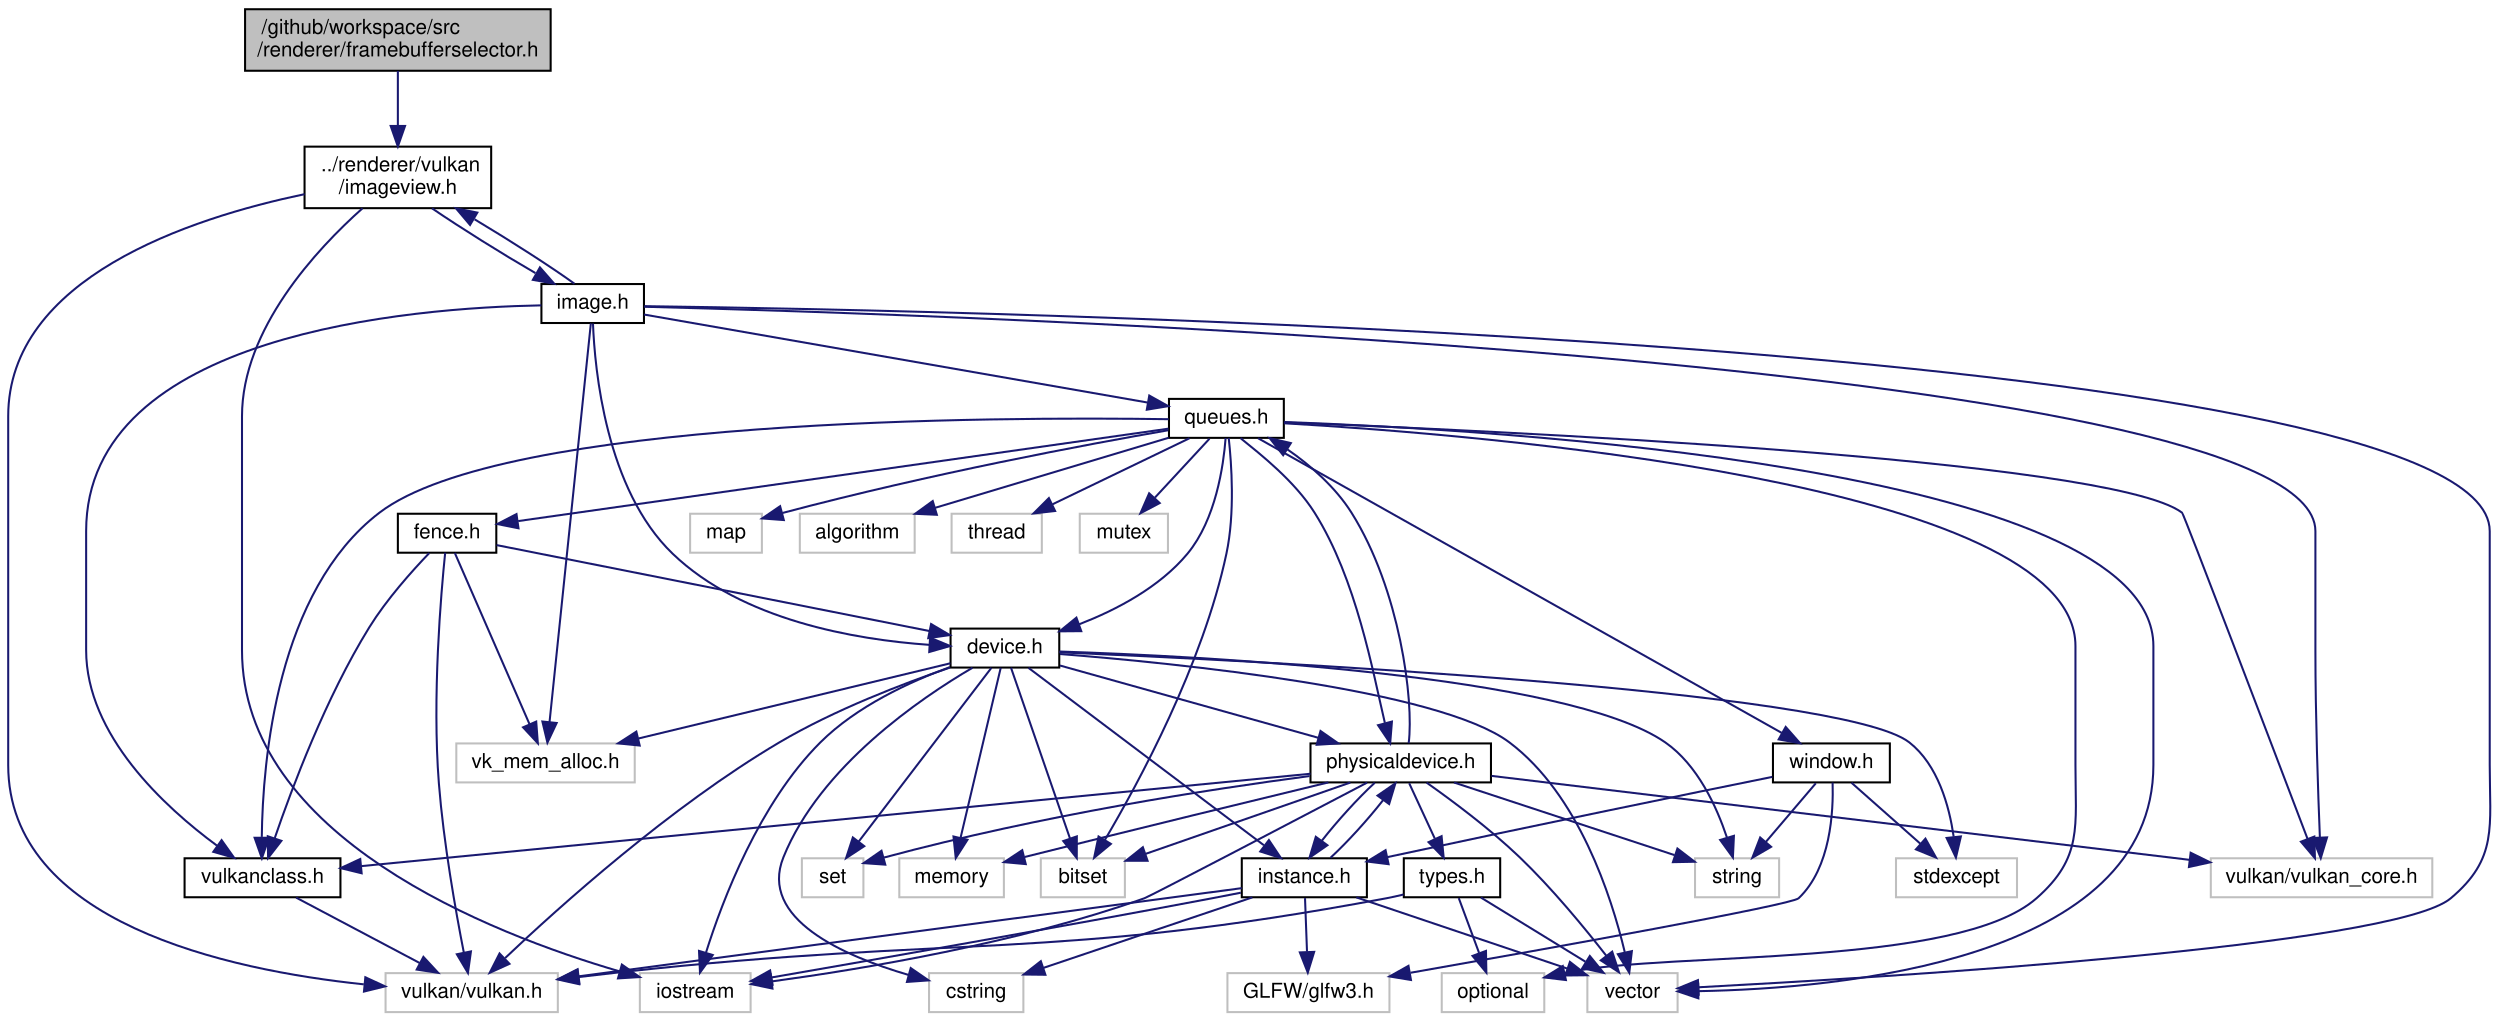
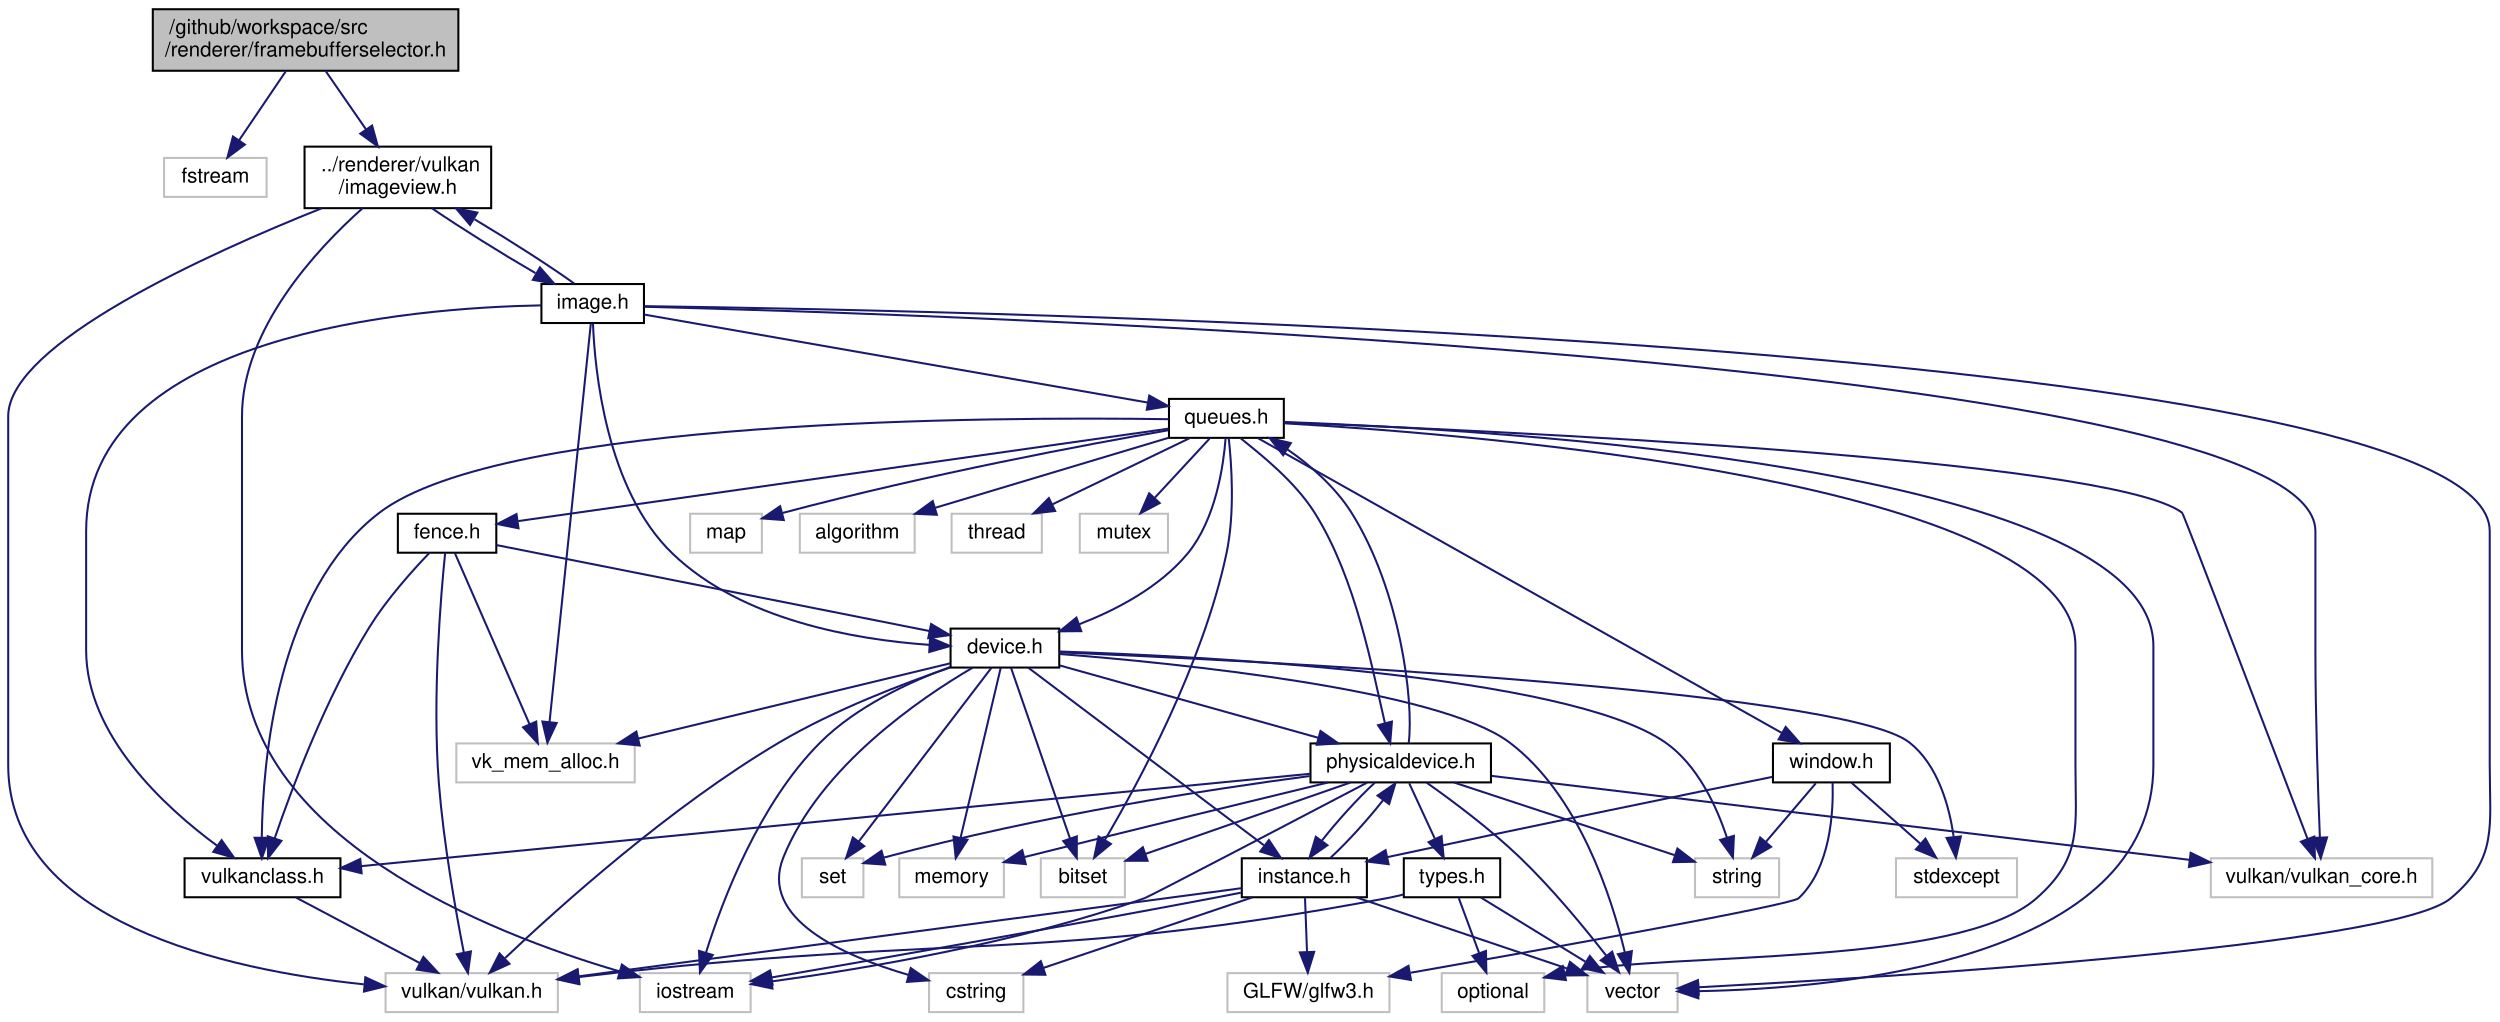
<svg xmlns="http://www.w3.org/2000/svg" xmlns:xlink="http://www.w3.org/1999/xlink" width="1219pt" height="498pt" viewBox="0.00 0.00 1219.01 498.00">
  <g id="graph0" class="graph" transform="scale(1 1) rotate(0) translate(4 494)">
    <g id="node1" class="node">
      <g id="a_node1">
        <a xlink:title=" ">
-           <polygon fill="#bfbfbf" stroke="black" points="115.5,-459.5 115.5,-489.5 264.5,-489.5 264.5,-459.5 115.5,-459.5" />
-           <text text-anchor="start" x="123.5" y="-477.5" font-family="Helvetica,sans-Serif" font-size="10.00">/github/workspace/src</text>
-           <text text-anchor="middle" x="190" y="-466.5" font-family="Helvetica,sans-Serif" font-size="10.00">/renderer/framebufferselector.h</text>
+           <polygon fill="#bfbfbf" stroke="black" points="70.5,-459.5 70.5,-489.5 219.5,-489.5 219.5,-459.5 70.5,-459.5" />
+           <text text-anchor="start" x="78.5" y="-477.5" font-family="Helvetica,sans-Serif" font-size="10.00">/github/workspace/src</text>
+           <text text-anchor="middle" x="145" y="-466.5" font-family="Helvetica,sans-Serif" font-size="10.00">/renderer/framebufferselector.h</text>
        </a>
      </g>
    </g>
    <g id="node2" class="node">
      <g id="a_node2">
+         <a xlink:title=" ">
+           <polygon fill="none" stroke="#bfbfbf" points="76,-398 76,-417 126,-417 126,-398 76,-398" />
+           <text text-anchor="middle" x="101" y="-405" font-family="Helvetica,sans-Serif" font-size="10.00">fstream</text>
+         </a>
+       </g>
+     </g>
+     <g id="edge1" class="edge">
+       <path fill="none" stroke="midnightblue" d="M135.45,-459.4C128.73,-449.46 119.69,-436.11 112.56,-425.57" />
+       <polygon fill="midnightblue" stroke="midnightblue" points="115.39,-423.51 106.89,-417.19 109.59,-427.44 115.39,-423.51" />
+     </g>
+     <g id="node3" class="node">
+       <g id="a_node3">
        <a xlink:href="imageview_8h.html" target="_top" xlink:title=" ">
          <polygon fill="none" stroke="black" points="144.5,-392.5 144.5,-422.5 235.5,-422.5 235.5,-392.5 144.5,-392.5" />
          <text text-anchor="start" x="152.5" y="-410.5" font-family="Helvetica,sans-Serif" font-size="10.00">../renderer/vulkan</text>
          <text text-anchor="middle" x="190" y="-399.5" font-family="Helvetica,sans-Serif" font-size="10.00">/imageview.h</text>
        </a>
      </g>
    </g>
-     <g id="edge1" class="edge">
-       <path fill="none" stroke="midnightblue" d="M190,-459.4C190,-451.64 190,-441.81 190,-432.86" />
-       <polygon fill="midnightblue" stroke="midnightblue" points="193.5,-432.58 190,-422.58 186.5,-432.58 193.5,-432.58" />
-     </g>
-     <g id="node3" class="node">
-       <g id="a_node3">
+     <g id="edge2" class="edge">
+       <path fill="none" stroke="midnightblue" d="M154.76,-459.4C160.54,-451.05 167.99,-440.29 174.55,-430.81" />
+       <polygon fill="midnightblue" stroke="midnightblue" points="177.44,-432.79 180.25,-422.58 171.68,-428.81 177.44,-432.79" />
+     </g>
+     <g id="node4" class="node">
+       <g id="a_node4">
        <a xlink:title=" ">
          <polygon fill="none" stroke="#bfbfbf" points="184,-0.5 184,-19.5 268,-19.5 268,-0.5 184,-0.5" />
          <text text-anchor="middle" x="226" y="-7.5" font-family="Helvetica,sans-Serif" font-size="10.00">vulkan/vulkan.h</text>
        </a>
      </g>
    </g>
-     <g id="edge2" class="edge">
-       <path fill="none" stroke="midnightblue" d="M144.49,-399.32C88.28,-387.56 0,-358.36 0,-291 0,-291 0,-291 0,-121 0,-44.27 106.63,-21.05 173.4,-14.03" />
+     <g id="edge3" class="edge">
+       <path fill="none" stroke="midnightblue" d="M152.92,-392.48C97.62,-370.4 0,-326.42 0,-291 0,-291 0,-291 0,-121 0,-44.27 106.63,-21.05 173.4,-14.03" />
      <polygon fill="midnightblue" stroke="midnightblue" points="174.14,-17.48 183.76,-13.04 173.47,-10.51 174.14,-17.48" />
    </g>
-     <g id="node4" class="node">
-       <g id="a_node4">
+     <g id="node5" class="node">
+       <g id="a_node5">
        <a xlink:href="image_8h.html" target="_top" xlink:title=" ">
          <polygon fill="none" stroke="black" points="260,-336.5 260,-355.5 310,-355.5 310,-336.5 260,-336.5" />
          <text text-anchor="middle" x="285" y="-343.5" font-family="Helvetica,sans-Serif" font-size="10.00">image.h</text>
        </a>
      </g>
    </g>
-     <g id="edge3" class="edge">
+     <g id="edge4" class="edge">
      <path fill="none" stroke="midnightblue" d="M206.67,-392.4C220.68,-382.86 240.71,-370.32 257.09,-360.84" />
      <polygon fill="midnightblue" stroke="midnightblue" points="259.27,-363.63 266.25,-355.66 255.82,-357.54 259.27,-363.63" />
    </g>
-     <g id="node13" class="node">
-       <g id="a_node13">
+     <g id="node14" class="node">
+       <g id="a_node14">
        <a xlink:title=" ">
          <polygon fill="none" stroke="#bfbfbf" points="308,-0.5 308,-19.5 362,-19.5 362,-0.5 308,-0.5" />
          <text text-anchor="middle" x="335" y="-7.5" font-family="Helvetica,sans-Serif" font-size="10.00">iostream</text>
        </a>
      </g>
    </g>
-     <g id="edge65" class="edge">
+     <g id="edge66" class="edge">
      <path fill="none" stroke="midnightblue" d="M172.75,-392.43C150.33,-372.44 114,-333.49 114,-291 114,-291 114,-291 114,-177 114,-86.09 235.04,-38.82 297.96,-20.39" />
      <polygon fill="midnightblue" stroke="midnightblue" points="299.23,-23.67 307.9,-17.58 297.33,-16.93 299.23,-23.67" />
    </g>
-     <g id="edge63" class="edge">
+     <g id="edge64" class="edge">
      <path fill="none" stroke="midnightblue" d="M276.11,-355.66C264.78,-363.86 245.13,-376.46 227.4,-387.07" />
      <polygon fill="midnightblue" stroke="midnightblue" points="225.19,-384.31 218.35,-392.4 228.75,-390.34 225.19,-384.31" />
    </g>
-     <g id="node5" class="node">
-       <g id="a_node5">
+     <g id="node6" class="node">
+       <g id="a_node6">
        <a xlink:title=" ">
          <polygon fill="none" stroke="#bfbfbf" points="1074,-56.5 1074,-75.5 1182,-75.5 1182,-56.5 1074,-56.5" />
          <text text-anchor="middle" x="1128" y="-63.5" font-family="Helvetica,sans-Serif" font-size="10.00">vulkan/vulkan_core.h</text>
        </a>
      </g>
    </g>
-     <g id="edge4" class="edge">
+     <g id="edge5" class="edge">
      <path fill="none" stroke="midnightblue" d="M310.14,-344.42C449.91,-340.88 1125,-319.39 1125,-235 1125,-235 1125,-235 1125,-177 1125,-144.94 1126.29,-107.63 1127.18,-85.74" />
      <polygon fill="midnightblue" stroke="midnightblue" points="1130.68,-85.69 1127.61,-75.56 1123.69,-85.4 1130.68,-85.69" />
    </g>
-     <g id="node6" class="node">
-       <g id="a_node6">
+     <g id="node7" class="node">
+       <g id="a_node7">
        <a xlink:title=" ">
          <polygon fill="none" stroke="#bfbfbf" points="218.5,-112.5 218.5,-131.5 305.5,-131.5 305.5,-112.5 218.5,-112.5" />
          <text text-anchor="middle" x="262" y="-119.5" font-family="Helvetica,sans-Serif" font-size="10.00">vk_mem_alloc.h</text>
        </a>
      </g>
    </g>
-     <g id="edge5" class="edge">
+     <g id="edge6" class="edge">
      <path fill="none" stroke="midnightblue" d="M284.1,-336.3C280.71,-303.63 268.72,-187.87 263.96,-141.96" />
      <polygon fill="midnightblue" stroke="midnightblue" points="267.43,-141.47 262.92,-131.88 260.47,-142.19 267.43,-141.47" />
    </g>
-     <g id="node7" class="node">
-       <g id="a_node7">
+     <g id="node8" class="node">
+       <g id="a_node8">
        <a xlink:href="device_8h.html" target="_top" xlink:title=" ">
          <polygon fill="none" stroke="black" points="459.5,-168.5 459.5,-187.5 512.5,-187.5 512.5,-168.5 459.5,-168.5" />
          <text text-anchor="middle" x="486" y="-175.5" font-family="Helvetica,sans-Serif" font-size="10.00">device.h</text>
        </a>
      </g>
    </g>
-     <g id="edge6" class="edge">
+     <g id="edge7" class="edge">
      <path fill="none" stroke="midnightblue" d="M285.14,-336.24C285.99,-314.08 291.36,-255.33 324,-224 357.73,-191.62 412.68,-182.14 449.08,-179.58" />
      <polygon fill="midnightblue" stroke="midnightblue" points="449.5,-183.07 459.28,-179.01 449.1,-176.08 449.5,-183.07" />
    </g>
-     <g id="node8" class="node">
-       <g id="a_node8">
+     <g id="node9" class="node">
+       <g id="a_node9">
        <a xlink:title=" ">
          <polygon fill="none" stroke="#bfbfbf" points="770,-0.5 770,-19.5 814,-19.5 814,-0.5 770,-0.5" />
          <text text-anchor="middle" x="792" y="-7.5" font-family="Helvetica,sans-Serif" font-size="10.00">vector</text>
        </a>
      </g>
    </g>
-     <g id="edge64" class="edge">
+     <g id="edge65" class="edge">
      <path fill="none" stroke="midnightblue" d="M310.22,-344.72C458.47,-342.77 1210,-328.29 1210,-235 1210,-235 1210,-235 1210,-121 1210,-90.9 1214.03,-75.37 1191,-56 1163.09,-32.53 914.24,-17.36 824.27,-12.61" />
      <polygon fill="midnightblue" stroke="midnightblue" points="824.28,-9.1 814.12,-12.08 823.92,-16.09 824.28,-9.1" />
    </g>
-     <g id="node19" class="node">
-       <g id="a_node19">
+     <g id="node20" class="node">
+       <g id="a_node20">
        <a xlink:href="vulkanclass_8h.html" target="_top" xlink:title=" ">
          <polygon fill="none" stroke="black" points="86,-56.5 86,-75.5 162,-75.5 162,-56.5 86,-56.5" />
          <text text-anchor="middle" x="124" y="-63.5" font-family="Helvetica,sans-Serif" font-size="10.00">vulkanclass.h</text>
        </a>
      </g>
    </g>
-     <g id="edge61" class="edge">
+     <g id="edge62" class="edge">
      <path fill="none" stroke="midnightblue" d="M259.96,-345.11C197.16,-343.94 38,-331.47 38,-235 38,-235 38,-235 38,-177 38,-135.58 76.31,-100.45 101.79,-81.67" />
      <polygon fill="midnightblue" stroke="midnightblue" points="104.05,-84.36 110.18,-75.72 100,-78.64 104.05,-84.36" />
    </g>
-     <g id="node22" class="node">
-       <g id="a_node22">
+     <g id="node23" class="node">
+       <g id="a_node23">
        <a xlink:href="queues_8h.html" target="_top" xlink:title=" ">
          <polygon fill="none" stroke="black" points="566,-280.5 566,-299.5 622,-299.5 622,-280.5 566,-280.5" />
          <text text-anchor="middle" x="594" y="-287.5" font-family="Helvetica,sans-Serif" font-size="10.00">queues.h</text>
        </a>
      </g>
    </g>
-     <g id="edge62" class="edge">
+     <g id="edge63" class="edge">
      <path fill="none" stroke="midnightblue" d="M310.03,-340.63C363.92,-331.21 491.27,-308.95 555.52,-297.73" />
      <polygon fill="midnightblue" stroke="midnightblue" points="556.39,-301.13 565.64,-295.96 555.18,-294.23 556.39,-301.13" />
    </g>
-     <g id="edge7" class="edge">
+     <g id="edge8" class="edge">
      <path fill="none" stroke="midnightblue" d="M459.2,-168.5C436.28,-160.65 402.83,-147.85 376,-132 322.97,-100.68 268.65,-51.84 242.31,-26.87" />
      <polygon fill="midnightblue" stroke="midnightblue" points="244.42,-24.04 234.78,-19.65 239.58,-29.1 244.42,-24.04" />
    </g>
-     <g id="edge8" class="edge">
+     <g id="edge9" class="edge">
      <path fill="none" stroke="midnightblue" d="M459.42,-170.59C421.93,-161.55 352.99,-144.94 307.32,-133.92" />
      <polygon fill="midnightblue" stroke="midnightblue" points="307.92,-130.47 297.38,-131.53 306.28,-137.27 307.92,-130.47" />
    </g>
-     <g id="edge9" class="edge">
+     <g id="edge10" class="edge">
      <path fill="none" stroke="midnightblue" d="M512.87,-175.1C569.29,-170.64 697.67,-157.87 732,-132 765.76,-106.57 781.72,-56.96 788.22,-29.83" />
      <polygon fill="midnightblue" stroke="midnightblue" points="791.71,-30.24 790.44,-19.72 784.87,-28.73 791.71,-30.24" />
    </g>
-     <g id="node9" class="node">
-       <g id="a_node9">
+     <g id="node10" class="node">
+       <g id="a_node10">
        <a xlink:title=" ">
          <polygon fill="none" stroke="#bfbfbf" points="920.5,-56.5 920.5,-75.5 979.5,-75.5 979.5,-56.5 920.5,-56.5" />
          <text text-anchor="middle" x="950" y="-63.5" font-family="Helvetica,sans-Serif" font-size="10.00">stdexcept</text>
        </a>
      </g>
    </g>
-     <g id="edge10" class="edge">
+     <g id="edge11" class="edge">
      <path fill="none" stroke="midnightblue" d="M512.54,-175.93C602.84,-172.06 894.33,-157.68 927,-132 940.95,-121.04 946.46,-100.98 948.62,-86.03" />
      <polygon fill="midnightblue" stroke="midnightblue" points="952.13,-86.15 949.71,-75.84 945.17,-85.41 952.13,-86.15" />
    </g>
-     <g id="node10" class="node">
-       <g id="a_node10">
+     <g id="node11" class="node">
+       <g id="a_node11">
        <a xlink:title=" ">
          <polygon fill="none" stroke="#bfbfbf" points="822.5,-56.5 822.5,-75.5 863.5,-75.5 863.5,-56.5 822.5,-56.5" />
          <text text-anchor="middle" x="843" y="-63.5" font-family="Helvetica,sans-Serif" font-size="10.00">string</text>
        </a>
      </g>
    </g>
-     <g id="edge11" class="edge">
+     <g id="edge12" class="edge">
      <path fill="none" stroke="midnightblue" d="M512.59,-176.32C580.86,-174.11 760.27,-165.2 808,-132 823.75,-121.04 833.04,-100.68 838.05,-85.66" />
      <polygon fill="midnightblue" stroke="midnightblue" points="841.47,-86.45 840.97,-75.87 834.76,-84.45 841.47,-86.45" />
    </g>
-     <g id="node11" class="node">
-       <g id="a_node11">
+     <g id="node12" class="node">
+       <g id="a_node12">
        <a xlink:title=" ">
          <polygon fill="none" stroke="#bfbfbf" points="387,-56.5 387,-75.5 417,-75.5 417,-56.5 387,-56.5" />
          <text text-anchor="middle" x="402" y="-63.5" font-family="Helvetica,sans-Serif" font-size="10.00">set</text>
        </a>
      </g>
    </g>
-     <g id="edge12" class="edge">
+     <g id="edge13" class="edge">
      <path fill="none" stroke="midnightblue" d="M479.41,-168.37C465.48,-150.14 432.87,-107.43 414.73,-83.68" />
      <polygon fill="midnightblue" stroke="midnightblue" points="417.41,-81.41 408.56,-75.59 411.85,-85.66 417.41,-81.41" />
    </g>
-     <g id="node12" class="node">
-       <g id="a_node12">
+     <g id="node13" class="node">
+       <g id="a_node13">
        <a xlink:title=" ">
          <polygon fill="none" stroke="#bfbfbf" points="449,-0.5 449,-19.5 495,-19.5 495,-0.5 449,-0.5" />
          <text text-anchor="middle" x="472" y="-7.5" font-family="Helvetica,sans-Serif" font-size="10.00">cstring</text>
        </a>
      </g>
    </g>
-     <g id="edge13" class="edge">
+     <g id="edge14" class="edge">
      <path fill="none" stroke="midnightblue" d="M470.2,-168.41C444.79,-153.53 395.87,-120.28 378,-76 365.91,-46.03 407.25,-27.89 438.93,-18.65" />
      <polygon fill="midnightblue" stroke="midnightblue" points="440.07,-21.97 448.8,-15.96 438.23,-15.21 440.07,-21.97" />
    </g>
-     <g id="edge14" class="edge">
+     <g id="edge15" class="edge">
      <path fill="none" stroke="midnightblue" d="M459.22,-168.75C439.7,-161.61 413.69,-149.64 396,-132 366.26,-102.36 348.33,-55.22 340.21,-29.4" />
      <polygon fill="midnightblue" stroke="midnightblue" points="343.54,-28.33 337.32,-19.76 336.84,-30.34 343.54,-28.33" />
    </g>
-     <g id="node14" class="node">
-       <g id="a_node14">
+     <g id="node15" class="node">
+       <g id="a_node15">
        <a xlink:title=" ">
          <polygon fill="none" stroke="#bfbfbf" points="503.5,-56.5 503.5,-75.5 544.5,-75.5 544.5,-56.5 503.5,-56.5" />
          <text text-anchor="middle" x="524" y="-63.5" font-family="Helvetica,sans-Serif" font-size="10.00">bitset</text>
        </a>
      </g>
    </g>
-     <g id="edge15" class="edge">
+     <g id="edge16" class="edge">
      <path fill="none" stroke="midnightblue" d="M488.98,-168.37C495.14,-150.54 509.39,-109.3 517.69,-85.27" />
      <polygon fill="midnightblue" stroke="midnightblue" points="521.07,-86.19 521.03,-75.59 514.46,-83.9 521.07,-86.19" />
    </g>
-     <g id="node15" class="node">
-       <g id="a_node15">
+     <g id="node16" class="node">
+       <g id="a_node16">
        <a xlink:title=" ">
          <polygon fill="none" stroke="#bfbfbf" points="434.5,-56.5 434.5,-75.5 485.5,-75.5 485.5,-56.5 434.5,-56.5" />
          <text text-anchor="middle" x="460" y="-63.5" font-family="Helvetica,sans-Serif" font-size="10.00">memory</text>
        </a>
      </g>
    </g>
-     <g id="edge16" class="edge">
+     <g id="edge17" class="edge">
      <path fill="none" stroke="midnightblue" d="M483.96,-168.37C479.76,-150.62 470.08,-109.67 464.4,-85.6" />
      <polygon fill="midnightblue" stroke="midnightblue" points="467.74,-84.52 462.03,-75.59 460.92,-86.13 467.74,-84.52" />
    </g>
-     <g id="node16" class="node">
-       <g id="a_node16">
+     <g id="node17" class="node">
+       <g id="a_node17">
        <a xlink:href="physicaldevice_8h.html" target="_top" xlink:title=" ">
          <polygon fill="none" stroke="black" points="635,-112.5 635,-131.5 723,-131.5 723,-112.5 635,-112.5" />
          <text text-anchor="middle" x="679" y="-119.5" font-family="Helvetica,sans-Serif" font-size="10.00">physicaldevice.h</text>
        </a>
      </g>
    </g>
-     <g id="edge17" class="edge">
+     <g id="edge18" class="edge">
      <path fill="none" stroke="midnightblue" d="M512.84,-169.49C545.54,-160.34 601.11,-144.79 638.9,-134.22" />
      <polygon fill="midnightblue" stroke="midnightblue" points="639.89,-137.58 648.58,-131.51 638.01,-130.84 639.89,-137.58" />
    </g>
-     <g id="node20" class="node">
-       <g id="a_node20">
+     <g id="node21" class="node">
+       <g id="a_node21">
        <a xlink:href="instance_8h.html" target="_top" xlink:title=" ">
          <polygon fill="none" stroke="black" points="601.5,-56.5 601.5,-75.5 662.5,-75.5 662.5,-56.5 601.5,-56.5" />
          <text text-anchor="middle" x="632" y="-63.5" font-family="Helvetica,sans-Serif" font-size="10.00">instance.h</text>
        </a>
      </g>
    </g>
-     <g id="edge60" class="edge">
+     <g id="edge61" class="edge">
      <path fill="none" stroke="midnightblue" d="M497.46,-168.37C522.3,-149.65 581.36,-105.15 612.31,-81.83" />
      <polygon fill="midnightblue" stroke="midnightblue" points="614.72,-84.4 620.6,-75.59 610.5,-78.81 614.72,-84.4" />
    </g>
-     <g id="edge18" class="edge">
+     <g id="edge19" class="edge">
      <path fill="none" stroke="midnightblue" d="M723.28,-115.67C803.04,-106.08 971.11,-85.87 1063.6,-74.74" />
      <polygon fill="midnightblue" stroke="midnightblue" points="1064.17,-78.2 1073.68,-73.53 1063.33,-71.25 1064.17,-78.2" />
    </g>
-     <g id="edge23" class="edge">
+     <g id="edge24" class="edge">
      <path fill="none" stroke="midnightblue" d="M691.6,-112.39C703.78,-103.81 722.46,-89.93 737,-76 752.76,-60.9 768.64,-41.59 779.25,-27.96" />
      <polygon fill="midnightblue" stroke="midnightblue" points="782.11,-29.98 785.42,-19.92 776.55,-25.72 782.11,-29.98" />
    </g>
-     <g id="edge19" class="edge">
+     <g id="edge20" class="edge">
      <path fill="none" stroke="midnightblue" d="M704.99,-112.44C734.2,-102.82 781.58,-87.22 812.52,-77.04" />
      <polygon fill="midnightblue" stroke="midnightblue" points="813.92,-80.26 822.33,-73.81 811.73,-73.61 813.92,-80.26" />
    </g>
-     <g id="edge20" class="edge">
+     <g id="edge21" class="edge">
      <path fill="none" stroke="midnightblue" d="M634.58,-115.6C585.72,-109.11 504.83,-96.75 427.06,-75.87" />
      <polygon fill="midnightblue" stroke="midnightblue" points="427.67,-72.4 417.1,-73.14 425.82,-79.16 427.67,-72.4" />
    </g>
-     <g id="edge21" class="edge">
+     <g id="edge22" class="edge">
      <path fill="none" stroke="midnightblue" d="M662.59,-112.39C629.33,-94.96 556.84,-57.01 554,-56 492.2,-34.06 416.58,-21.48 372.3,-15.46" />
      <polygon fill="midnightblue" stroke="midnightblue" points="372.65,-11.98 362.28,-14.14 371.74,-18.92 372.65,-11.98" />
    </g>
-     <g id="edge22" class="edge">
+     <g id="edge23" class="edge">
      <path fill="none" stroke="midnightblue" d="M654.44,-112.44C627.41,-103.03 583.92,-87.87 554.67,-77.68" />
      <polygon fill="midnightblue" stroke="midnightblue" points="555.56,-74.29 544.97,-74.3 553.26,-80.9 555.56,-74.29" />
    </g>
-     <g id="edge24" class="edge">
+     <g id="edge25" class="edge">
      <path fill="none" stroke="midnightblue" d="M643.7,-112.5C608.66,-104.03 553.16,-90.54 495.61,-76.13" />
      <polygon fill="midnightblue" stroke="midnightblue" points="496.16,-72.66 485.61,-73.62 494.45,-79.45 496.16,-72.66" />
    </g>
-     <g id="node17" class="node">
-       <g id="a_node17">
+     <g id="node18" class="node">
+       <g id="a_node18">
        <a xlink:href="types_8h.html" target="_top" xlink:title=" ">
          <polygon fill="none" stroke="black" points="680.5,-56.5 680.5,-75.5 727.5,-75.5 727.5,-56.5 680.5,-56.5" />
          <text text-anchor="middle" x="704" y="-63.5" font-family="Helvetica,sans-Serif" font-size="10.00">types.h</text>
        </a>
      </g>
    </g>
-     <g id="edge25" class="edge">
+     <g id="edge26" class="edge">
      <path fill="none" stroke="midnightblue" d="M683.13,-112.08C686.51,-104.77 691.42,-94.18 695.62,-85.1" />
      <polygon fill="midnightblue" stroke="midnightblue" points="698.92,-86.3 699.95,-75.75 692.57,-83.36 698.92,-86.3" />
    </g>
-     <g id="edge29" class="edge">
+     <g id="edge30" class="edge">
      <path fill="none" stroke="midnightblue" d="M634.99,-116.72C532.51,-106.75 278.63,-82.05 172.18,-71.69" />
      <polygon fill="midnightblue" stroke="midnightblue" points="172.34,-68.19 162.05,-70.7 171.66,-75.15 172.34,-68.19" />
    </g>
-     <g id="edge31" class="edge">
+     <g id="edge32" class="edge">
      <path fill="none" stroke="midnightblue" d="M666.33,-112.32C658.08,-104.73 647.89,-93.48 640.55,-84.09" />
      <polygon fill="midnightblue" stroke="midnightblue" points="643.25,-81.86 634.54,-75.83 637.59,-85.98 643.25,-81.86" />
    </g>
-     <g id="edge38" class="edge">
+     <g id="edge39" class="edge">
      <path fill="none" stroke="midnightblue" d="M682.88,-131.6C685.5,-152.43 678.55,-206.59 655,-244 647.3,-256.24 635.24,-266.97 623.72,-274.88" />
      <polygon fill="midnightblue" stroke="midnightblue" points="621.67,-272.04 615.1,-280.36 625.42,-277.95 621.67,-272.04" />
    </g>
-     <g id="edge26" class="edge">
+     <g id="edge27" class="edge">
      <path fill="none" stroke="midnightblue" d="M680.35,-57.84C677.55,-57.15 674.72,-56.51 672,-56 508.3,-25.33 464.55,-38.19 299,-20 292.26,-19.26 285.18,-18.44 278.19,-17.6" />
      <polygon fill="midnightblue" stroke="midnightblue" points="278.4,-14.1 268.05,-16.38 277.56,-21.05 278.4,-14.1" />
    </g>
-     <g id="edge27" class="edge">
+     <g id="edge28" class="edge">
      <path fill="none" stroke="midnightblue" d="M718.14,-56.32C731.87,-47.9 752.94,-34.97 769.06,-25.07" />
      <polygon fill="midnightblue" stroke="midnightblue" points="771.2,-27.87 777.9,-19.65 767.54,-21.9 771.2,-27.87" />
    </g>
-     <g id="node18" class="node">
-       <g id="a_node18">
+     <g id="node19" class="node">
+       <g id="a_node19">
        <a xlink:title=" ">
          <polygon fill="none" stroke="#bfbfbf" points="699,-0.5 699,-19.5 749,-19.5 749,-0.5 699,-0.5" />
          <text text-anchor="middle" x="724" y="-7.5" font-family="Helvetica,sans-Serif" font-size="10.00">optional</text>
        </a>
      </g>
    </g>
-     <g id="edge28" class="edge">
+     <g id="edge29" class="edge">
      <path fill="none" stroke="midnightblue" d="M707.3,-56.08C709.98,-48.85 713.85,-38.41 717.19,-29.4" />
      <polygon fill="midnightblue" stroke="midnightblue" points="720.57,-30.34 720.76,-19.75 714,-27.91 720.57,-30.34" />
    </g>
-     <g id="edge30" class="edge">
+     <g id="edge31" class="edge">
      <path fill="none" stroke="midnightblue" d="M140.39,-56.32C156.67,-47.7 181.87,-34.36 200.72,-24.39" />
      <polygon fill="midnightblue" stroke="midnightblue" points="202.45,-27.43 209.65,-19.65 199.18,-21.24 202.45,-27.43" />
    </g>
-     <g id="edge32" class="edge">
+     <g id="edge33" class="edge">
      <path fill="none" stroke="midnightblue" d="M601.48,-60.94C532.55,-51.77 364.13,-29.37 278.23,-17.95" />
      <polygon fill="midnightblue" stroke="midnightblue" points="278.55,-14.46 268.18,-16.61 277.63,-21.4 278.55,-14.46" />
    </g>
-     <g id="edge34" class="edge">
+     <g id="edge35" class="edge">
      <path fill="none" stroke="midnightblue" d="M657.35,-56.44C685.22,-47.04 730.03,-31.91 760.22,-21.72" />
      <polygon fill="midnightblue" stroke="midnightblue" points="761.5,-24.99 769.86,-18.47 759.26,-18.35 761.5,-24.99" />
    </g>
-     <g id="edge35" class="edge">
+     <g id="edge36" class="edge">
      <path fill="none" stroke="midnightblue" d="M606.65,-56.44C579.1,-47.15 534.98,-32.26 504.81,-22.07" />
      <polygon fill="midnightblue" stroke="midnightblue" points="505.75,-18.7 495.16,-18.82 503.51,-25.33 505.75,-18.7" />
    </g>
-     <g id="edge36" class="edge">
+     <g id="edge37" class="edge">
      <path fill="none" stroke="midnightblue" d="M601.03,-58.72C596.33,-57.79 591.54,-56.86 587,-56 510.77,-41.57 421.31,-25.89 372.12,-17.38" />
      <polygon fill="midnightblue" stroke="midnightblue" points="372.71,-13.93 362.26,-15.68 371.51,-20.83 372.71,-13.93" />
    </g>
-     <g id="edge37" class="edge">
+     <g id="edge38" class="edge">
      <path fill="none" stroke="midnightblue" d="M644.75,-75.75C652.97,-83.33 663.1,-94.5 670.41,-103.86" />
      <polygon fill="midnightblue" stroke="midnightblue" points="667.69,-106.06 676.41,-112.08 673.35,-101.94 667.69,-106.06" />
    </g>
-     <g id="node21" class="node">
-       <g id="a_node21">
+     <g id="node22" class="node">
+       <g id="a_node22">
        <a xlink:title=" ">
          <polygon fill="none" stroke="#bfbfbf" points="594.5,-0.5 594.5,-19.5 673.5,-19.5 673.5,-0.5 594.5,-0.5" />
          <text text-anchor="middle" x="634" y="-7.5" font-family="Helvetica,sans-Serif" font-size="10.00">GLFW/glfw3.h</text>
        </a>
      </g>
    </g>
-     <g id="edge33" class="edge">
+     <g id="edge34" class="edge">
      <path fill="none" stroke="midnightblue" d="M632.33,-56.08C632.59,-49.01 632.97,-38.86 633.3,-29.99" />
      <polygon fill="midnightblue" stroke="midnightblue" points="636.8,-29.87 633.68,-19.75 629.81,-29.61 636.8,-29.87" />
    </g>
-     <g id="edge39" class="edge">
+     <g id="edge40" class="edge">
      <path fill="none" stroke="midnightblue" d="M622.02,-287.99C717.33,-284.34 1025.06,-270.57 1060,-244 1060.84,-243.36 1104.16,-129.67 1121.21,-84.86" />
      <polygon fill="midnightblue" stroke="midnightblue" points="1124.48,-86.09 1124.77,-75.5 1117.94,-83.6 1124.48,-86.09" />
    </g>
-     <g id="edge48" class="edge">
+     <g id="edge49" class="edge">
      <path fill="none" stroke="midnightblue" d="M593.62,-280.42C592.59,-266.94 588.83,-240.64 575,-224 561.4,-207.64 540.34,-196.61 522.12,-189.57" />
      <polygon fill="midnightblue" stroke="midnightblue" points="523.23,-186.25 512.64,-186.16 520.86,-192.84 523.23,-186.25" />
    </g>
-     <g id="edge40" class="edge">
+     <g id="edge41" class="edge">
      <path fill="none" stroke="midnightblue" d="M622.27,-288.22C721.23,-284.74 1046,-266.63 1046,-179 1046,-179 1046,-179 1046,-121 1046,-25.44 892.73,-11.96 824.31,-10.71" />
      <polygon fill="midnightblue" stroke="midnightblue" points="824.13,-7.21 814.1,-10.6 824.06,-14.21 824.13,-7.21" />
    </g>
-     <g id="edge44" class="edge">
+     <g id="edge45" class="edge">
      <path fill="none" stroke="midnightblue" d="M595.12,-280.47C596.51,-267.93 598.23,-243.87 594,-224 582.55,-170.21 551.32,-112.51 534.71,-84.4" />
      <polygon fill="midnightblue" stroke="midnightblue" points="537.66,-82.51 529.5,-75.75 531.66,-86.12 537.66,-82.51" />
    </g>
-     <g id="edge49" class="edge">
+     <g id="edge50" class="edge">
      <path fill="none" stroke="midnightblue" d="M600.87,-280.36C610.81,-272.34 627.33,-259.36 637,-244 657.42,-211.56 665.36,-166.52 671.26,-141.55" />
      <polygon fill="midnightblue" stroke="midnightblue" points="674.71,-142.16 673.86,-131.6 667.94,-140.39 674.71,-142.16" />
    </g>
-     <g id="edge43" class="edge">
+     <g id="edge44" class="edge">
      <path fill="none" stroke="midnightblue" d="M622.13,-287.61C715.31,-282.25 1008,-259.04 1008,-179 1008,-179 1008,-179 1008,-121 1008,-90.9 1011.6,-75.88 989,-56 950.49,-22.12 811.3,-30.07 761,-20 760.27,-19.85 759.53,-19.7 758.79,-19.55" />
      <polygon fill="midnightblue" stroke="midnightblue" points="759.54,-16.13 749.02,-17.38 758.02,-22.96 759.54,-16.13" />
    </g>
-     <g id="edge47" class="edge">
+     <g id="edge48" class="edge">
      <path fill="none" stroke="midnightblue" d="M565.81,-289.6C482.82,-290.81 241.46,-290.2 181,-244 131,-205.8 124.1,-123.17 123.65,-85.9" />
      <polygon fill="midnightblue" stroke="midnightblue" points="127.15,-85.52 123.68,-75.51 120.15,-85.5 127.15,-85.52" />
    </g>
-     <g id="node23" class="node">
-       <g id="a_node23">
+     <g id="node24" class="node">
+       <g id="a_node24">
        <a xlink:title=" ">
          <polygon fill="none" stroke="#bfbfbf" points="332.5,-224.5 332.5,-243.5 367.5,-243.5 367.5,-224.5 332.5,-224.5" />
          <text text-anchor="middle" x="350" y="-231.5" font-family="Helvetica,sans-Serif" font-size="10.00">map</text>
        </a>
      </g>
    </g>
-     <g id="edge41" class="edge">
+     <g id="edge42" class="edge">
      <path fill="none" stroke="midnightblue" d="M565.66,-284.22C525.78,-277.25 450.69,-263.28 377.47,-243.86" />
      <polygon fill="midnightblue" stroke="midnightblue" points="378.19,-240.42 367.63,-241.21 376.38,-247.18 378.19,-240.42" />
    </g>
-     <g id="node24" class="node">
-       <g id="a_node24">
+     <g id="node25" class="node">
+       <g id="a_node25">
        <a xlink:title=" ">
          <polygon fill="none" stroke="#bfbfbf" points="386,-224.5 386,-243.5 442,-243.5 442,-224.5 386,-224.5" />
          <text text-anchor="middle" x="414" y="-231.5" font-family="Helvetica,sans-Serif" font-size="10.00">algorithm</text>
        </a>
      </g>
    </g>
-     <g id="edge42" class="edge">
+     <g id="edge43" class="edge">
      <path fill="none" stroke="midnightblue" d="M565.88,-280.56C535.19,-271.36 485.9,-256.57 451.83,-246.35" />
      <polygon fill="midnightblue" stroke="midnightblue" points="452.81,-242.99 442.22,-243.47 450.8,-249.69 452.81,-242.99" />
    </g>
-     <g id="node25" class="node">
-       <g id="a_node25">
+     <g id="node26" class="node">
+       <g id="a_node26">
        <a xlink:title=" ">
          <polygon fill="none" stroke="#bfbfbf" points="460,-224.5 460,-243.5 504,-243.5 504,-224.5 460,-224.5" />
          <text text-anchor="middle" x="482" y="-231.5" font-family="Helvetica,sans-Serif" font-size="10.00">thread</text>
        </a>
      </g>
    </g>
-     <g id="edge45" class="edge">
+     <g id="edge46" class="edge">
      <path fill="none" stroke="midnightblue" d="M576.01,-280.32C557.96,-271.62 529.95,-258.12 509.2,-248.11" />
      <polygon fill="midnightblue" stroke="midnightblue" points="510.48,-244.84 499.95,-243.65 507.44,-251.15 510.48,-244.84" />
    </g>
-     <g id="node26" class="node">
-       <g id="a_node26">
+     <g id="node27" class="node">
+       <g id="a_node27">
        <a xlink:title=" ">
          <polygon fill="none" stroke="#bfbfbf" points="522.5,-224.5 522.5,-243.5 565.5,-243.5 565.5,-224.5 522.5,-224.5" />
          <text text-anchor="middle" x="544" y="-231.5" font-family="Helvetica,sans-Serif" font-size="10.00">mutex</text>
        </a>
      </g>
    </g>
-     <g id="edge46" class="edge">
+     <g id="edge47" class="edge">
      <path fill="none" stroke="midnightblue" d="M585.74,-280.08C578.54,-272.3 567.89,-260.8 559.15,-251.37" />
      <polygon fill="midnightblue" stroke="midnightblue" points="561.47,-248.71 552.1,-243.75 556.33,-253.47 561.47,-248.71" />
    </g>
-     <g id="node27" class="node">
-       <g id="a_node27">
+     <g id="node28" class="node">
+       <g id="a_node28">
        <a xlink:href="window_8h.html" target="_top" xlink:title=" ">
          <polygon fill="none" stroke="black" points="860.5,-112.5 860.5,-131.5 917.5,-131.5 917.5,-112.5 860.5,-112.5" />
          <text text-anchor="middle" x="889" y="-119.5" font-family="Helvetica,sans-Serif" font-size="10.00">window.h</text>
        </a>
      </g>
    </g>
-     <g id="edge50" class="edge">
+     <g id="edge51" class="edge">
      <path fill="none" stroke="midnightblue" d="M609.45,-280.31C657.73,-253.14 806.12,-169.64 864.78,-136.63" />
      <polygon fill="midnightblue" stroke="midnightblue" points="866.71,-139.56 873.71,-131.61 863.28,-133.46 866.71,-139.56" />
    </g>
-     <g id="node28" class="node">
-       <g id="a_node28">
+     <g id="node29" class="node">
+       <g id="a_node29">
        <a xlink:href="fence_8h.html" target="_top" xlink:title=" ">
          <polygon fill="none" stroke="black" points="190,-224.5 190,-243.5 238,-243.5 238,-224.5 190,-224.5" />
          <text text-anchor="middle" x="214" y="-231.5" font-family="Helvetica,sans-Serif" font-size="10.00">fence.h</text>
        </a>
      </g>
    </g>
-     <g id="edge55" class="edge">
+     <g id="edge56" class="edge">
      <path fill="none" stroke="midnightblue" d="M565.75,-284.99C497.39,-275.27 323.19,-250.52 248.67,-239.93" />
      <polygon fill="midnightblue" stroke="midnightblue" points="248.82,-236.41 238.43,-238.47 247.84,-243.34 248.82,-236.41" />
    </g>
-     <g id="edge53" class="edge">
+     <g id="edge54" class="edge">
      <path fill="none" stroke="midnightblue" d="M898.8,-112.32C907.82,-104.34 921.41,-92.31 932.32,-82.65" />
      <polygon fill="midnightblue" stroke="midnightblue" points="934.85,-85.08 940.02,-75.83 930.21,-79.84 934.85,-85.08" />
    </g>
-     <g id="edge52" class="edge">
+     <g id="edge53" class="edge">
      <path fill="none" stroke="midnightblue" d="M881.4,-112.08C874.77,-104.3 864.98,-92.8 856.94,-83.37" />
      <polygon fill="midnightblue" stroke="midnightblue" points="859.6,-81.09 850.45,-75.75 854.27,-85.63 859.6,-81.09" />
    </g>
-     <g id="edge54" class="edge">
+     <g id="edge55" class="edge">
      <path fill="none" stroke="midnightblue" d="M860.18,-115.19C820.37,-107.12 746.06,-91.93 672.47,-76.07" />
      <polygon fill="midnightblue" stroke="midnightblue" points="673.08,-72.62 662.56,-73.93 671.6,-79.46 673.08,-72.62" />
    </g>
-     <g id="edge51" class="edge">
+     <g id="edge52" class="edge">
      <path fill="none" stroke="midnightblue" d="M889.59,-112.41C890.03,-98.44 888.7,-70.86 873,-56 869.55,-52.74 752.78,-31.81 683.76,-19.68" />
      <polygon fill="midnightblue" stroke="midnightblue" points="683.99,-16.16 673.53,-17.88 682.78,-23.06 683.99,-16.16" />
    </g>
-     <g id="edge56" class="edge">
+     <g id="edge57" class="edge">
      <path fill="none" stroke="midnightblue" d="M213.07,-224.48C211.04,-204.69 206.68,-154.12 210,-112 212.28,-83.02 218.19,-49.78 222.15,-29.6" />
      <polygon fill="midnightblue" stroke="midnightblue" points="225.63,-30.09 224.17,-19.59 218.76,-28.7 225.63,-30.09" />
    </g>
-     <g id="edge57" class="edge">
+     <g id="edge58" class="edge">
      <path fill="none" stroke="midnightblue" d="M217.77,-224.37C225.58,-206.46 243.71,-164.92 254.17,-140.95" />
      <polygon fill="midnightblue" stroke="midnightblue" points="257.46,-142.16 258.25,-131.59 251.04,-139.36 257.46,-142.16" />
    </g>
-     <g id="edge59" class="edge">
+     <g id="edge60" class="edge">
      <path fill="none" stroke="midnightblue" d="M238.14,-228.21C285.87,-218.73 392.6,-197.54 449.17,-186.31" />
      <polygon fill="midnightblue" stroke="midnightblue" points="450,-189.72 459.12,-184.34 448.63,-182.85 450,-189.72" />
    </g>
-     <g id="edge58" class="edge">
+     <g id="edge59" class="edge">
      <path fill="none" stroke="midnightblue" d="M205.29,-224.31C196.98,-215.66 184.49,-201.74 176,-188 154.94,-153.93 138.36,-109.83 129.98,-85.38" />
      <polygon fill="midnightblue" stroke="midnightblue" points="133.21,-84.01 126.72,-75.64 126.57,-86.23 133.21,-84.01" />
    </g>
  </g>
</svg>
